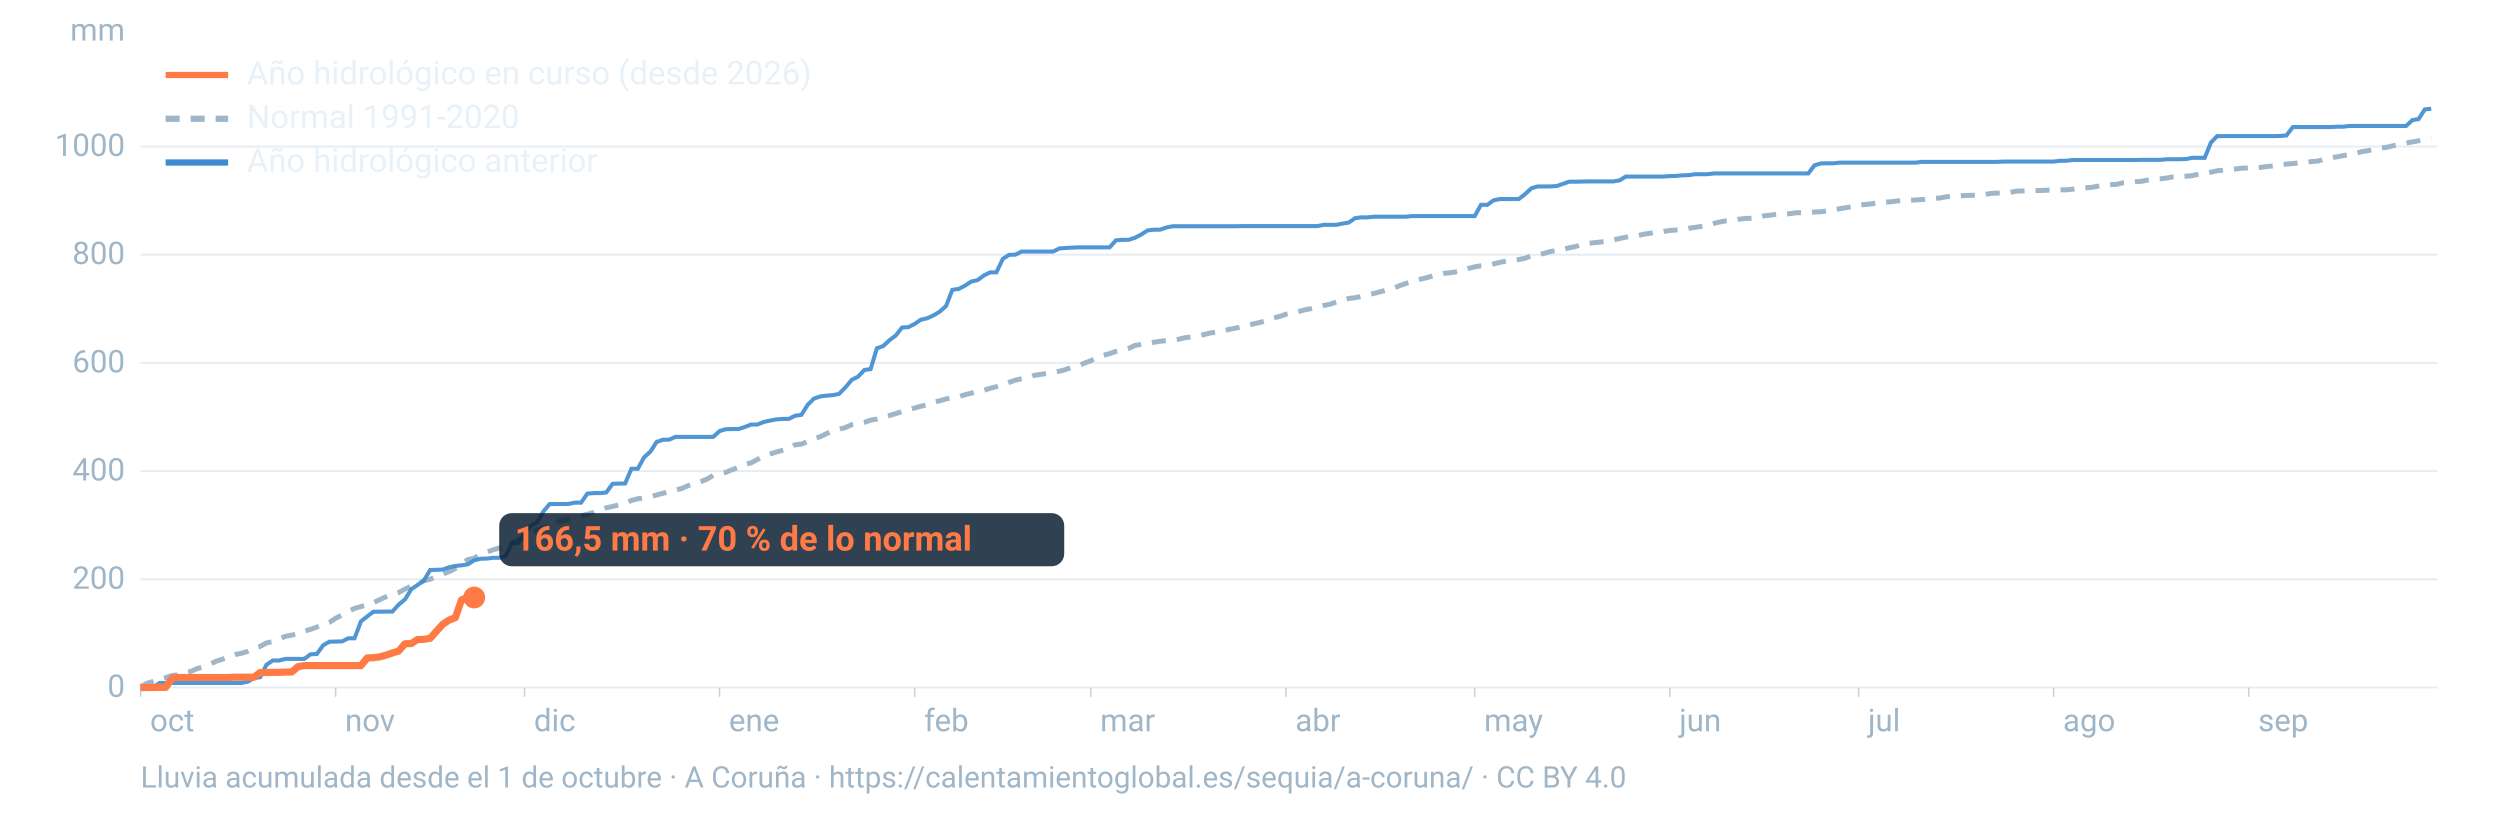
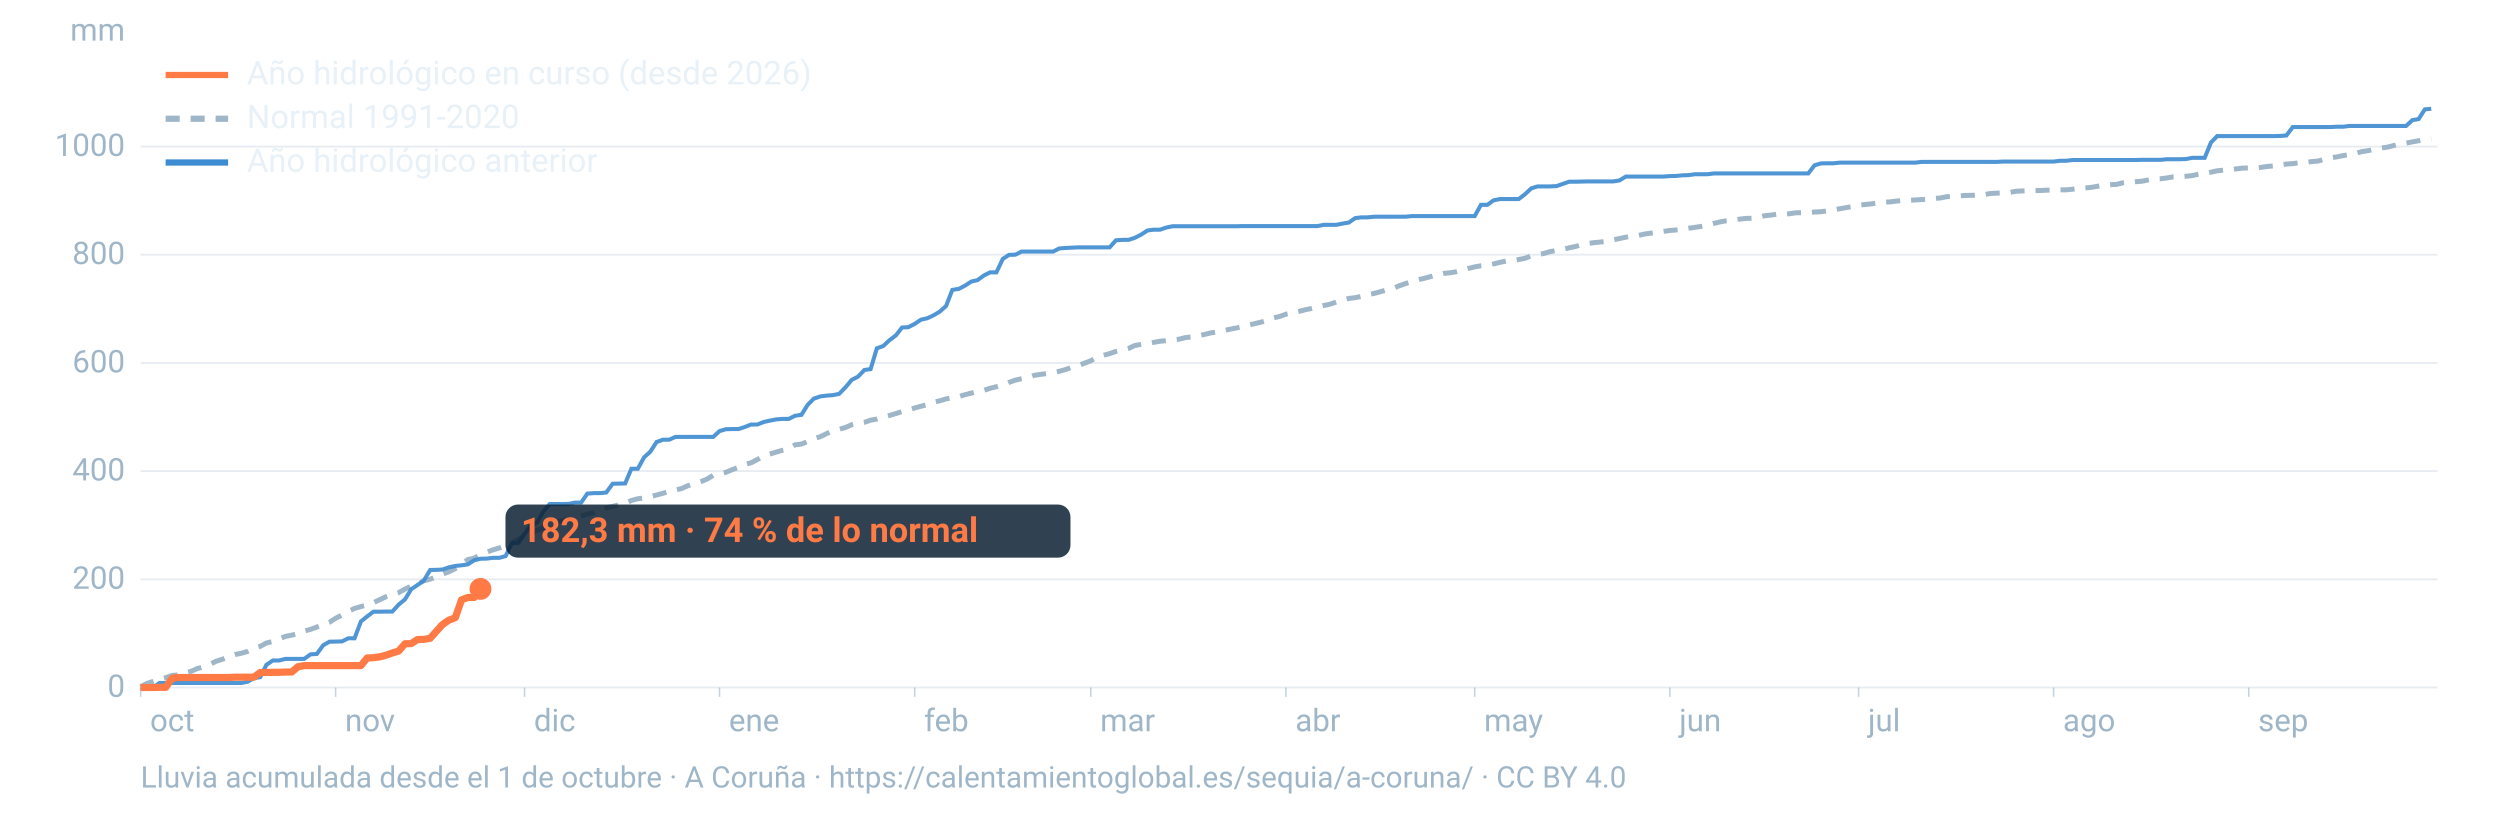
<svg xmlns="http://www.w3.org/2000/svg" viewBox="0 0 1600 520" width="1600" height="520" role="img" aria-labelledby="t d" font-family="-apple-system,BlinkMacSystemFont,'Segoe UI',Roboto,Helvetica,Arial,sans-serif">
  <line x1="90" x2="1560" y1="440.0" y2="440.0" stroke="#9fb6c8" stroke-opacity="0.25" stroke-width="1.2" />
  <text x="80" y="446.0" font-size="20" fill="#9fb6c8" text-anchor="end">0</text>
  <line x1="90" x2="1560" y1="370.8" y2="370.8" stroke="#9fb6c8" stroke-opacity="0.25" stroke-width="1.2" />
  <text x="80" y="376.8" font-size="20" fill="#9fb6c8" text-anchor="end">200</text>
  <line x1="90" x2="1560" y1="301.5" y2="301.5" stroke="#9fb6c8" stroke-opacity="0.25" stroke-width="1.2" />
  <text x="80" y="307.5" font-size="20" fill="#9fb6c8" text-anchor="end">400</text>
  <line x1="90" x2="1560" y1="232.3" y2="232.3" stroke="#9fb6c8" stroke-opacity="0.25" stroke-width="1.2" />
  <text x="80" y="238.3" font-size="20" fill="#9fb6c8" text-anchor="end">600</text>
  <line x1="90" x2="1560" y1="163.0" y2="163.0" stroke="#9fb6c8" stroke-opacity="0.25" stroke-width="1.2" />
  <text x="80" y="169.0" font-size="20" fill="#9fb6c8" text-anchor="end">800</text>
  <line x1="90" x2="1560" y1="93.8" y2="93.8" stroke="#9fb6c8" stroke-opacity="0.25" stroke-width="1.2" />
  <text x="80" y="99.8" font-size="20" fill="#9fb6c8" text-anchor="end">1000</text>
  <text x="80" y="26" font-size="20" fill="#9fb6c8" text-anchor="end">mm</text>
  <text x="96.0" y="468" font-size="20" fill="#9fb6c8">oct</text>
  <line x1="90.0" x2="90.0" y1="440" y2="446" stroke="#9fb6c8" stroke-opacity="0.6" />
  <text x="220.8" y="468" font-size="20" fill="#9fb6c8">nov</text>
  <line x1="214.8" x2="214.8" y1="440" y2="446" stroke="#9fb6c8" stroke-opacity="0.6" />
  <text x="341.7" y="468" font-size="20" fill="#9fb6c8">dic</text>
  <line x1="335.7" x2="335.7" y1="440" y2="446" stroke="#9fb6c8" stroke-opacity="0.6" />
  <text x="466.5" y="468" font-size="20" fill="#9fb6c8">ene</text>
  <line x1="460.5" x2="460.5" y1="440" y2="446" stroke="#9fb6c8" stroke-opacity="0.6" />
  <text x="591.4" y="468" font-size="20" fill="#9fb6c8">feb</text>
  <line x1="585.4" x2="585.4" y1="440" y2="446" stroke="#9fb6c8" stroke-opacity="0.6" />
  <text x="704.1" y="468" font-size="20" fill="#9fb6c8">mar</text>
  <line x1="698.1" x2="698.1" y1="440" y2="446" stroke="#9fb6c8" stroke-opacity="0.6" />
  <text x="829.0" y="468" font-size="20" fill="#9fb6c8">abr</text>
  <line x1="823.0" x2="823.0" y1="440" y2="446" stroke="#9fb6c8" stroke-opacity="0.6" />
  <text x="949.8" y="468" font-size="20" fill="#9fb6c8">may</text>
  <line x1="943.8" x2="943.8" y1="440" y2="446" stroke="#9fb6c8" stroke-opacity="0.6" />
  <text x="1074.7" y="468" font-size="20" fill="#9fb6c8">jun</text>
  <line x1="1068.7" x2="1068.7" y1="440" y2="446" stroke="#9fb6c8" stroke-opacity="0.6" />
  <text x="1195.5" y="468" font-size="20" fill="#9fb6c8">jul</text>
  <line x1="1189.5" x2="1189.5" y1="440" y2="446" stroke="#9fb6c8" stroke-opacity="0.6" />
  <text x="1320.3" y="468" font-size="20" fill="#9fb6c8">ago</text>
  <line x1="1314.3" x2="1314.3" y1="440" y2="446" stroke="#9fb6c8" stroke-opacity="0.6" />
  <text x="1445.2" y="468" font-size="20" fill="#9fb6c8">sep</text>
  <line x1="1439.2" x2="1439.2" y1="440" y2="446" stroke="#9fb6c8" stroke-opacity="0.6" />
  <path d="M90.0,439.5L94.0,437.4L98.1,436.1L102.1,434.6L106.1,433.7L110.1,432.3L114.2,431.9L118.2,430.6L122.2,429.7L126.2,427.9L130.3,426.8L134.3,425.2L138.3,423.2L142.4,421.9L146.4,420.4L150.4,418.9L154.4,418.1L158.5,416.9L162.5,414.8L166.5,413.7L170.5,411.5L174.6,410.6L178.6,409.0L182.6,407.3L186.7,406.5L190.7,405.5L194.7,403.9L198.7,402.8L202.8,401.3L206.8,399.8L210.8,398.3L214.8,395.7L218.9,393.6L222.9,391.3L226.9,389.4L231.0,388.2L235.0,387.2L239.0,385.7L243.0,383.8L247.1,381.9L251.1,380.5L255.1,379.3L259.2,377.0L263.2,375.1L267.2,373.8L271.2,371.7L275.3,370.7L279.3,369.1L283.3,367.4L287.3,365.9L291.4,363.9L295.4,361.3L299.4,358.1L303.5,357.2L307.5,354.8L311.5,353.4L315.5,351.9L319.6,350.7L323.6,349.1L327.6,347.6L331.6,345.4L335.7,342.8L339.7,341.2L343.7,339.3L347.8,337.8L351.8,336.1L355.8,334.3L359.8,333.2L363.9,332.3L367.9,331.4L371.9,330.1L375.9,329.1L380.0,328.0L384.0,326.4L388.0,325.0L392.1,324.1L396.1,323.1L400.1,322.2L404.1,320.3L408.2,319.2L412.2,318.7L416.2,317.9L420.2,316.8L424.3,315.7L428.3,314.5L432.3,313.6L436.4,312.6L440.4,310.8L444.4,309.5L448.4,308.3L452.5,306.6L456.5,304.2L460.5,303.2L464.5,302.3L468.6,300.6L472.6,299.1L476.6,297.2L480.7,296.2L484.7,294.1L488.7,291.8L492.7,290.6L496.8,289.3L500.8,288.2L504.8,287.3L508.8,284.7L512.9,284.2L516.9,282.6L520.9,280.7L525.0,279.5L529.0,277.5L533.0,275.7L537.0,274.7L541.1,273.6L545.1,271.8L549.1,271.0L553.2,270.3L557.2,268.9L561.2,268.2L565.2,266.9L569.3,265.9L573.3,264.7L577.3,263.4L581.3,262.4L585.4,261.1L589.4,260.0L593.4,259.0L597.5,257.4L601.5,256.5L605.5,255.3L609.5,254.6L613.6,253.9L617.6,252.6L621.6,251.6L625.6,250.6L629.7,249.8L633.7,248.5L637.7,247.5L641.8,246.4L645.8,244.7L649.8,243.3L653.8,242.4L657.9,241.7L661.9,240.2L665.9,239.6L669.9,239.1L674.0,238.5L678.0,237.6L682.0,236.5L686.1,235.0L690.1,234.0L694.1,232.4L698.1,230.9L702.2,228.5L706.2,227.4L710.2,226.3L714.2,224.9L718.3,224.0L722.3,223.0L726.3,221.1L730.4,220.4L734.4,219.9L738.4,219.1L742.4,218.4L746.5,218.0L750.5,217.6L754.5,217.1L758.5,216.1L762.6,215.6L766.6,215.0L770.6,214.1L774.7,213.1L778.7,212.5L782.7,211.7L786.7,210.8L790.8,210.0L794.8,209.1L798.8,208.1L802.8,207.2L806.9,206.2L810.9,205.2L814.9,203.5L819.0,202.5L823.0,201.1L827.0,200.3L831.0,199.4L835.1,198.3L839.1,197.5L843.1,196.5L847.2,195.5L851.2,194.7L855.2,193.3L859.2,192.0L863.3,191.0L867.3,190.5L871.3,189.7L875.3,188.6L879.4,187.8L883.4,186.7L887.4,185.6L891.5,184.6L895.5,182.9L899.5,181.5L903.5,180.3L907.6,179.0L911.6,178.1L915.6,177.0L919.6,176.0L923.7,175.0L927.7,174.6L931.7,174.0L935.8,173.1L939.8,171.8L943.8,170.8L947.8,170.1L951.9,169.8L955.9,168.9L959.9,167.9L963.9,167.1L968.0,166.8L972.0,166.1L976.0,165.3L980.1,163.7L984.1,163.0L988.1,162.2L992.1,161.0L996.2,160.3L1000.2,159.7L1004.2,158.6L1008.2,157.8L1012.3,156.5L1016.3,155.8L1020.3,155.3L1024.4,154.9L1028.4,154.4L1032.4,153.5L1036.4,152.7L1040.5,151.8L1044.5,151.1L1048.5,150.7L1052.5,149.8L1056.6,149.2L1060.6,148.6L1064.6,148.1L1068.7,147.5L1072.7,147.2L1076.7,146.8L1080.7,146.1L1084.8,145.5L1088.8,144.9L1092.8,144.1L1096.8,143.0L1100.9,142.0L1104.9,141.3L1108.9,141.0L1113.0,140.3L1117.0,139.8L1121.0,139.7L1125.0,139.3L1129.1,138.1L1133.1,137.7L1137.1,137.1L1141.2,137.1L1145.2,136.8L1149.2,136.2L1153.2,136.1L1157.3,136.1L1161.3,135.7L1165.3,135.5L1169.3,135.0L1173.4,134.3L1177.4,133.6L1181.4,132.9L1185.5,132.2L1189.5,131.3L1193.5,130.9L1197.5,130.5L1201.6,129.9L1205.6,129.4L1209.6,129.2L1213.6,128.7L1217.7,128.3L1221.7,128.1L1225.7,128.0L1229.8,127.7L1233.8,127.6L1237.8,127.0L1241.8,126.7L1245.9,125.9L1249.9,125.6L1253.9,125.4L1257.9,125.1L1262.0,125.0L1266.0,124.9L1270.0,124.5L1274.1,123.8L1278.1,123.6L1282.1,123.4L1286.1,123.2L1290.2,122.4L1294.2,122.2L1298.2,122.1L1302.2,122.0L1306.3,121.9L1310.3,121.7L1314.3,121.6L1318.4,121.5L1322.4,121.5L1326.4,121.1L1330.4,120.5L1334.5,120.3L1338.5,119.9L1342.5,119.2L1346.5,118.5L1350.6,118.2L1354.6,118.0L1358.6,117.0L1362.7,116.7L1366.7,116.3L1370.7,116.0L1374.7,115.2L1378.8,114.5L1382.8,114.4L1386.8,113.9L1390.8,113.2L1394.9,113.1L1398.9,112.8L1402.9,112.4L1407.0,111.5L1411.0,111.1L1415.0,110.2L1419.0,109.3L1423.1,108.9L1427.1,108.6L1431.1,108.1L1435.2,107.6L1439.2,107.5L1443.2,107.5L1447.2,107.1L1451.3,106.5L1455.3,106.2L1459.3,105.5L1463.3,105.0L1467.4,104.7L1471.4,104.2L1475.4,104.0L1479.5,103.4L1483.5,103.1L1487.5,101.9L1491.5,101.0L1495.6,100.4L1499.6,99.6L1503.6,98.9L1507.6,98.2L1511.7,97.0L1515.7,96.4L1519.7,95.5L1523.8,94.7L1527.8,94.2L1531.8,93.2L1535.8,92.3L1539.9,91.6L1543.9,90.8L1547.9,90.1L1551.9,89.2L1556.0,88.7" fill="none" stroke="#9fb6c8" stroke-width="3.2" stroke-dasharray="9 7" />
  <path d="M90.0,440.0L94.0,440.0L98.1,440.0L102.1,437.1L106.1,437.1L110.1,437.1L114.2,437.1L118.2,437.1L122.2,437.1L126.2,437.1L130.3,437.1L134.3,437.1L138.3,437.1L142.4,437.1L146.4,437.1L150.4,437.1L154.4,437.1L158.5,436.3L162.5,434.0L166.5,433.4L170.5,425.5L174.6,422.7L178.6,422.7L182.6,421.7L186.7,421.7L190.7,421.7L194.7,421.7L198.7,418.8L202.8,418.5L206.8,413.0L210.8,410.7L214.8,410.6L218.9,410.5L222.9,408.5L226.9,408.5L231.0,397.7L235.0,394.5L239.0,391.5L243.0,391.5L247.1,391.4L251.1,391.4L255.1,387.0L259.2,383.6L263.2,377.1L267.2,374.4L271.2,371.6L275.3,364.8L279.3,364.7L283.3,364.5L287.3,363.1L291.4,362.2L295.4,361.8L299.4,361.2L303.5,358.6L307.5,357.6L311.5,357.5L315.5,357.0L319.6,357.0L323.6,355.9L327.6,347.6L331.6,347.6L335.7,341.7L339.7,336.4L343.7,334.5L347.8,327.3L351.8,322.6L355.8,322.6L359.8,322.6L363.9,322.5L367.9,321.7L371.9,321.7L375.9,315.9L380.0,315.6L384.0,315.6L388.0,315.2L392.1,309.6L396.1,309.5L400.1,309.4L404.1,300.0L408.2,300.0L412.2,292.7L416.2,289.1L420.2,282.9L424.3,281.4L428.3,281.4L432.3,279.6L436.4,279.6L440.4,279.6L444.4,279.6L448.4,279.6L452.5,279.6L456.5,279.6L460.5,275.9L464.5,274.7L468.6,274.6L472.6,274.6L476.6,273.3L480.7,271.7L484.7,271.7L488.7,270.1L492.7,269.2L496.8,268.4L500.8,268.1L504.8,268.1L508.8,266.1L512.9,265.5L516.9,259.1L520.9,255.1L525.0,253.7L529.0,253.2L533.0,252.9L537.0,252.1L541.1,247.9L545.1,243.1L549.1,241.1L553.2,236.8L557.2,236.2L561.2,222.9L565.2,221.5L569.3,217.7L573.3,214.7L577.3,209.6L581.3,209.4L585.4,207.3L589.4,204.6L593.4,203.7L597.5,201.8L601.5,199.4L605.5,195.8L609.5,185.5L613.6,184.9L617.6,182.8L621.6,180.2L625.6,179.3L629.7,176.3L633.7,174.3L637.7,174.3L641.8,165.7L645.8,163.1L649.8,163.0L653.8,161.0L657.9,161.0L661.9,161.0L665.9,161.0L669.9,161.0L674.0,161.0L678.0,159.0L682.0,158.7L686.1,158.5L690.1,158.3L694.1,158.3L698.1,158.3L702.2,158.3L706.2,158.3L710.2,158.3L714.2,153.8L718.3,153.5L722.3,153.5L726.3,152.2L730.4,150.1L734.4,147.5L738.4,147.0L742.4,147.0L746.5,145.6L750.5,144.8L754.5,144.8L758.5,144.8L762.6,144.8L766.6,144.8L770.6,144.8L774.7,144.8L778.7,144.8L782.7,144.8L786.7,144.8L790.8,144.8L794.8,144.7L798.8,144.7L802.8,144.7L806.9,144.7L810.9,144.7L814.9,144.7L819.0,144.7L823.0,144.7L827.0,144.7L831.0,144.7L835.1,144.7L839.1,144.7L843.1,144.7L847.2,143.9L851.2,143.9L855.2,143.9L859.2,143.1L863.3,142.4L867.3,139.6L871.3,139.1L875.3,139.1L879.4,138.7L883.4,138.7L887.4,138.7L891.5,138.7L895.5,138.7L899.5,138.7L903.5,138.3L907.6,138.3L911.6,138.3L915.6,138.3L919.6,138.3L923.7,138.3L927.7,138.3L931.7,138.3L935.8,138.3L939.8,138.3L943.8,138.3L947.8,131.1L951.9,131.1L955.9,128.2L959.9,127.4L963.9,127.4L968.0,127.4L972.0,127.4L976.0,124.3L980.1,120.5L984.1,119.3L988.1,119.3L992.1,119.3L996.2,119.1L1000.2,117.7L1004.2,116.3L1008.2,116.3L1012.3,116.2L1016.3,116.1L1020.3,116.1L1024.4,116.1L1028.4,116.1L1032.4,116.1L1036.4,115.5L1040.5,113.0L1044.5,113.0L1048.5,113.0L1052.5,113.0L1056.6,113.0L1060.6,113.0L1064.6,113.0L1068.7,112.7L1072.7,112.6L1076.7,112.2L1080.7,112.1L1084.8,111.5L1088.8,111.5L1092.8,111.5L1096.8,111.0L1100.9,111.0L1104.9,111.0L1108.9,111.0L1113.0,111.0L1117.0,111.0L1121.0,111.0L1125.0,111.0L1129.1,111.0L1133.1,111.0L1137.1,111.0L1141.2,111.0L1145.2,111.0L1149.2,111.0L1153.2,111.0L1157.3,111.0L1161.3,105.8L1165.3,104.6L1169.3,104.5L1173.4,104.5L1177.4,104.1L1181.4,104.1L1185.5,104.1L1189.5,104.1L1193.5,104.1L1197.5,104.1L1201.6,104.1L1205.6,104.1L1209.6,104.1L1213.6,104.1L1217.7,104.1L1221.7,104.1L1225.7,104.1L1229.8,103.6L1233.8,103.6L1237.8,103.6L1241.8,103.6L1245.9,103.6L1249.9,103.6L1253.9,103.6L1257.9,103.6L1262.0,103.6L1266.0,103.6L1270.0,103.6L1274.1,103.6L1278.1,103.6L1282.1,103.4L1286.1,103.4L1290.2,103.4L1294.2,103.4L1298.2,103.4L1302.2,103.4L1306.3,103.4L1310.3,103.4L1314.3,103.4L1318.4,102.9L1322.4,102.9L1326.4,102.4L1330.4,102.4L1334.5,102.4L1338.5,102.4L1342.5,102.4L1346.5,102.4L1350.6,102.4L1354.6,102.4L1358.6,102.4L1362.7,102.4L1366.7,102.4L1370.7,102.3L1374.7,102.3L1378.8,102.3L1382.8,102.3L1386.8,101.9L1390.8,101.9L1394.9,101.9L1398.9,101.8L1402.9,101.0L1407.0,101.0L1411.0,101.0L1415.0,91.2L1419.0,87.1L1423.1,87.1L1427.1,87.1L1431.1,87.1L1435.2,87.1L1439.2,87.1L1443.2,87.1L1447.2,87.1L1451.3,87.1L1455.3,87.1L1459.3,87.0L1463.3,86.7L1467.4,81.3L1471.4,81.3L1475.4,81.3L1479.5,81.3L1483.5,81.3L1487.5,81.3L1491.5,81.3L1495.6,81.1L1499.6,81.1L1503.6,80.6L1507.6,80.6L1511.7,80.6L1515.7,80.6L1519.7,80.6L1523.8,80.6L1527.8,80.6L1531.8,80.6L1535.8,80.6L1539.9,80.6L1543.9,76.9L1547.9,76.2L1551.9,70.0L1556.0,69.6" fill="none" stroke="#3d8bd1" stroke-width="2.6" stroke-opacity="0.9" />
-   <path d="M90.0,440.0L94.0,440.0L98.1,440.0L102.1,439.9L106.1,439.9L110.1,434.1L114.2,433.6L118.2,433.6L122.2,433.6L126.2,433.6L130.3,433.6L134.3,433.6L138.3,433.6L142.4,433.6L146.4,433.6L150.4,433.4L154.4,433.4L158.5,433.4L162.5,433.4L166.5,430.4L170.5,430.4L174.6,430.3L178.6,430.3L182.6,430.1L186.7,430.1L190.7,426.7L194.7,426.0L198.7,426.0L202.8,426.0L206.8,426.0L210.8,426.0L214.8,426.0L218.9,426.0L222.9,426.0L226.9,426.0L231.0,426.0L235.0,421.1L239.0,420.9L243.0,420.4L247.1,419.3L251.1,417.9L255.1,416.7L259.2,412.0L263.2,411.9L267.2,409.3L271.2,409.2L275.3,408.5L279.3,404.0L283.3,399.6L287.3,396.9L291.4,395.3L295.4,383.9L299.4,382.4L303.5,382.4" fill="none" stroke="#ff7a45" stroke-width="4.6" stroke-linejoin="round" />
-   <circle cx="303.5" cy="382.4" r="7" fill="#ff7a45" />
-   <rect x="319.5" y="328.4" width="361.6" height="34" rx="8" fill="#0c2133" fill-opacity="0.85" />
-   <text x="329.5" y="352.4" font-size="22" font-weight="700" fill="#ff7a45">166,5 mm · 70 % de lo normal</text>
+   <path d="M90.0,440.0L94.0,440.0L98.1,440.0L102.1,439.9L106.1,439.9L110.1,434.1L114.2,433.6L118.2,433.6L122.2,433.6L126.2,433.6L130.3,433.6L134.3,433.6L138.3,433.6L142.4,433.6L146.4,433.6L150.4,433.4L154.4,433.4L158.5,433.4L162.5,433.4L166.5,430.4L170.5,430.4L174.6,430.3L178.6,430.3L182.6,430.1L186.7,430.1L190.7,426.7L194.7,426.0L198.7,426.0L202.8,426.0L206.8,426.0L210.8,426.0L214.8,426.0L218.9,426.0L222.9,426.0L226.9,426.0L231.0,426.0L235.0,421.1L239.0,420.9L243.0,420.4L247.1,419.3L251.1,417.9L255.1,416.7L259.2,412.0L263.2,411.9L267.2,409.3L271.2,409.2L275.3,408.5L279.3,404.0L283.3,399.6L287.3,396.9L291.4,395.3L295.4,383.9L299.4,382.4L303.5,382.4L307.5,376.9" fill="none" stroke="#ff7a45" stroke-width="4.6" stroke-linejoin="round" />
+   <circle cx="307.5" cy="376.9" r="7" fill="#ff7a45" />
+   <rect x="323.5" y="322.9" width="361.6" height="34" rx="8" fill="#0c2133" fill-opacity="0.85" />
+   <text x="333.5" y="346.9" font-size="22" font-weight="700" fill="#ff7a45">182,3 mm · 74 % de lo normal</text>
  <line x1="106" x2="146" y1="48" y2="48" stroke="#ff7a45" stroke-width="4" />
  <text x="158" y="54" font-size="21" fill="#e8f1f8">Año hidrológico en curso (desde 2026)</text>
  <line x1="106" x2="146" y1="76" y2="76" stroke="#9fb6c8" stroke-width="4" stroke-dasharray="9 7" />
  <text x="158" y="82" font-size="21" fill="#e8f1f8">Normal 1991-2020</text>
  <line x1="106" x2="146" y1="104" y2="104" stroke="#3d8bd1" stroke-width="4" />
  <text x="158" y="110" font-size="21" fill="#e8f1f8">Año hidrológico anterior</text>
  <text x="90" y="504" font-size="19" fill="#9fb6c8">Lluvia acumulada desde el 1 de octubre · A Coruña · https://calentamientoglobal.es/sequia/a-coruna/ · CC BY 4.0</text>
</svg>
